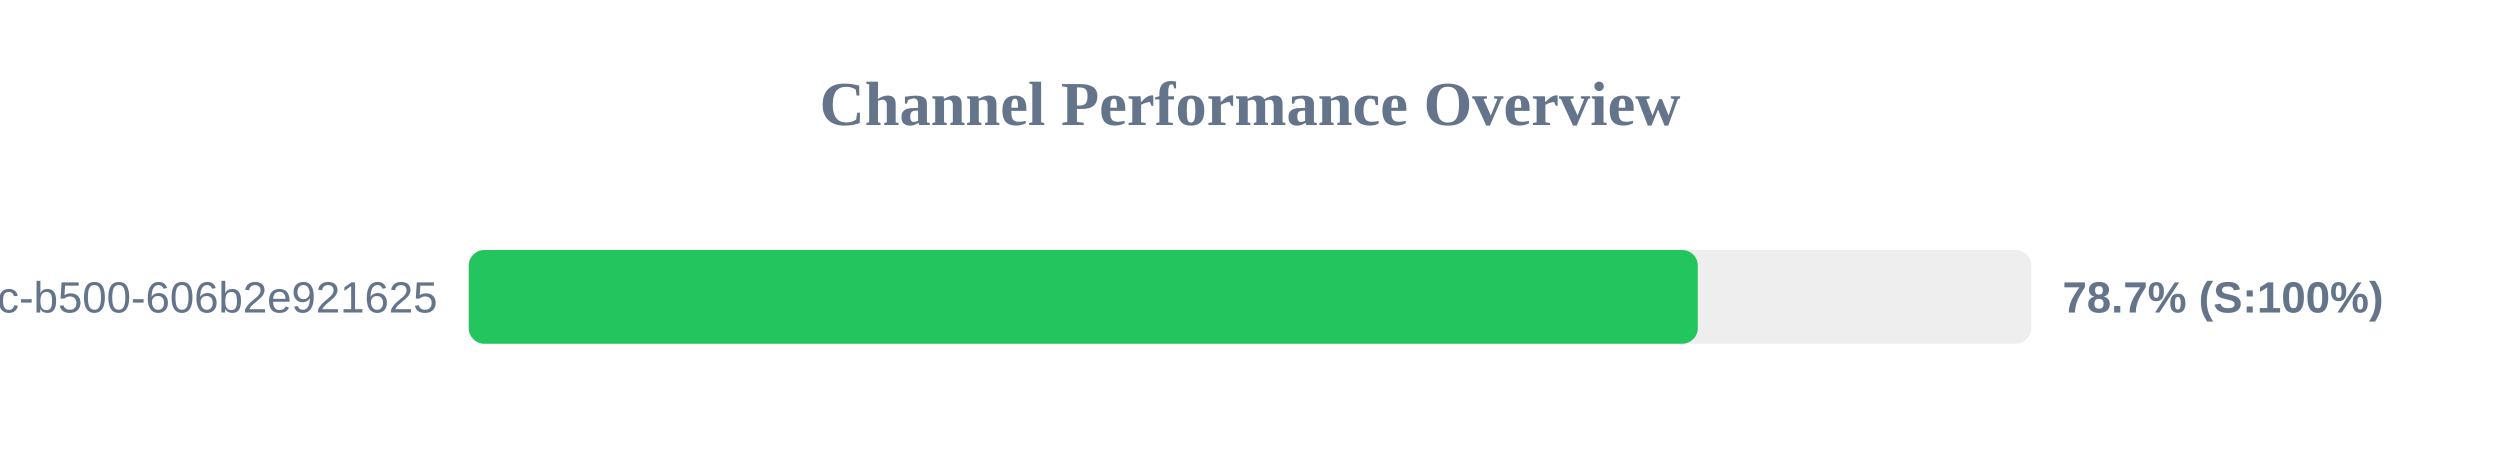
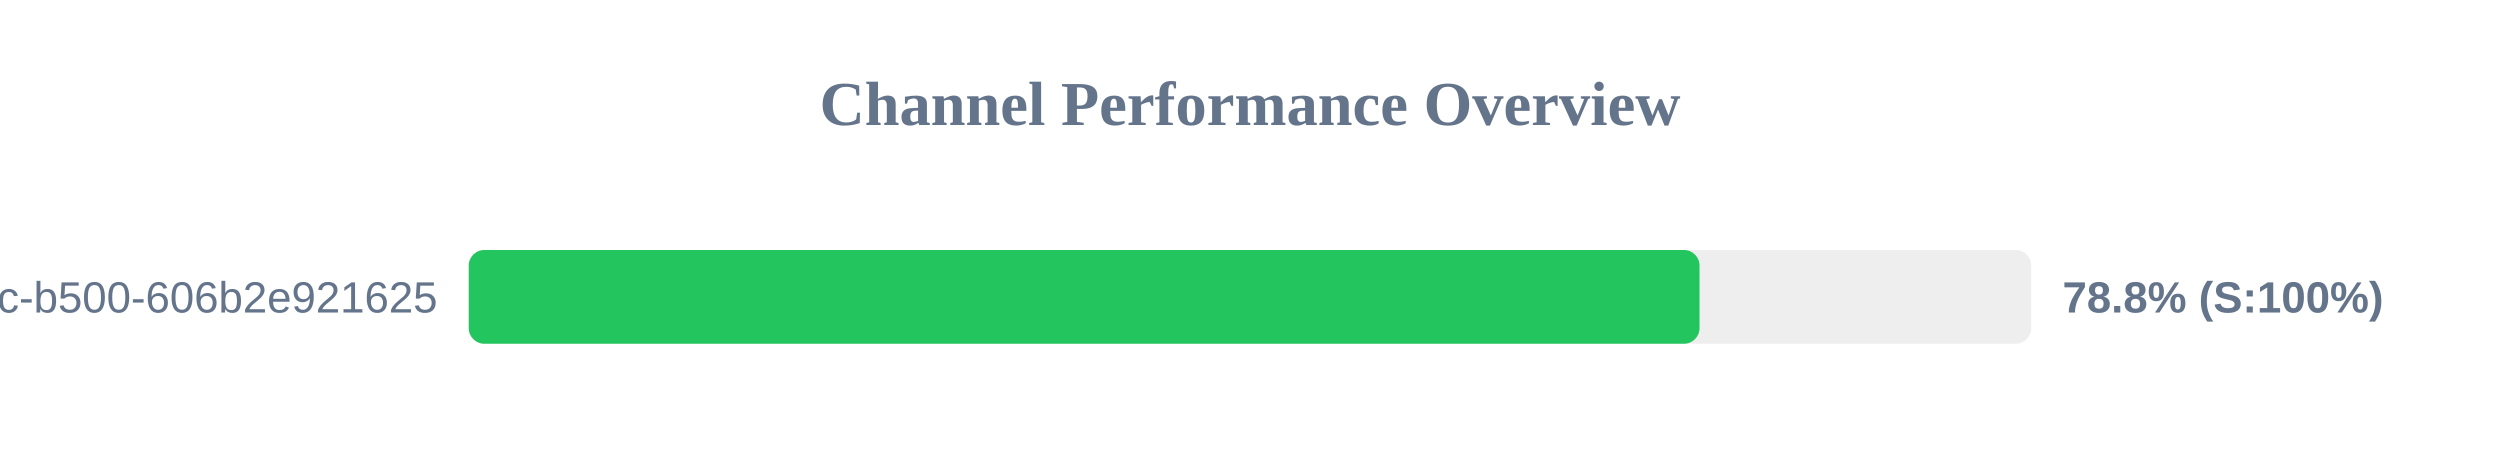
<svg xmlns="http://www.w3.org/2000/svg" width="800" height="150" version="1.1">
  <style>
        .row { font: 14px Arial; fill: #64748b; }
        .score { font: bold 14px Arial; fill: #64748b; }
    </style>
  <text x="400" y="40" text-anchor="middle" font-size="20px" font-weight="bold" fill="#64748b">Channel Performance Overview</text>
  <rect x="150" y="80" width="500" height="30" fill="#eee" rx="5" />
-   <rect x="150" y="80" width="393.3" height="30" fill="#22c55e" rx="5" />
+   <rect x="150" y="80" width="393.85" height="30" fill="#22c55e" rx="5" />
  <text x="140" y="100" text-anchor="end" class="row">?uuid=f901861b-6491-450c-b500-606b2e921625</text>
-   <text x="660" y="100" text-anchor="start" class="score">78.7% (S:100%)</text>
+   <text x="660" y="100" text-anchor="start" class="score">78.8% (S:100%)</text>
</svg>
